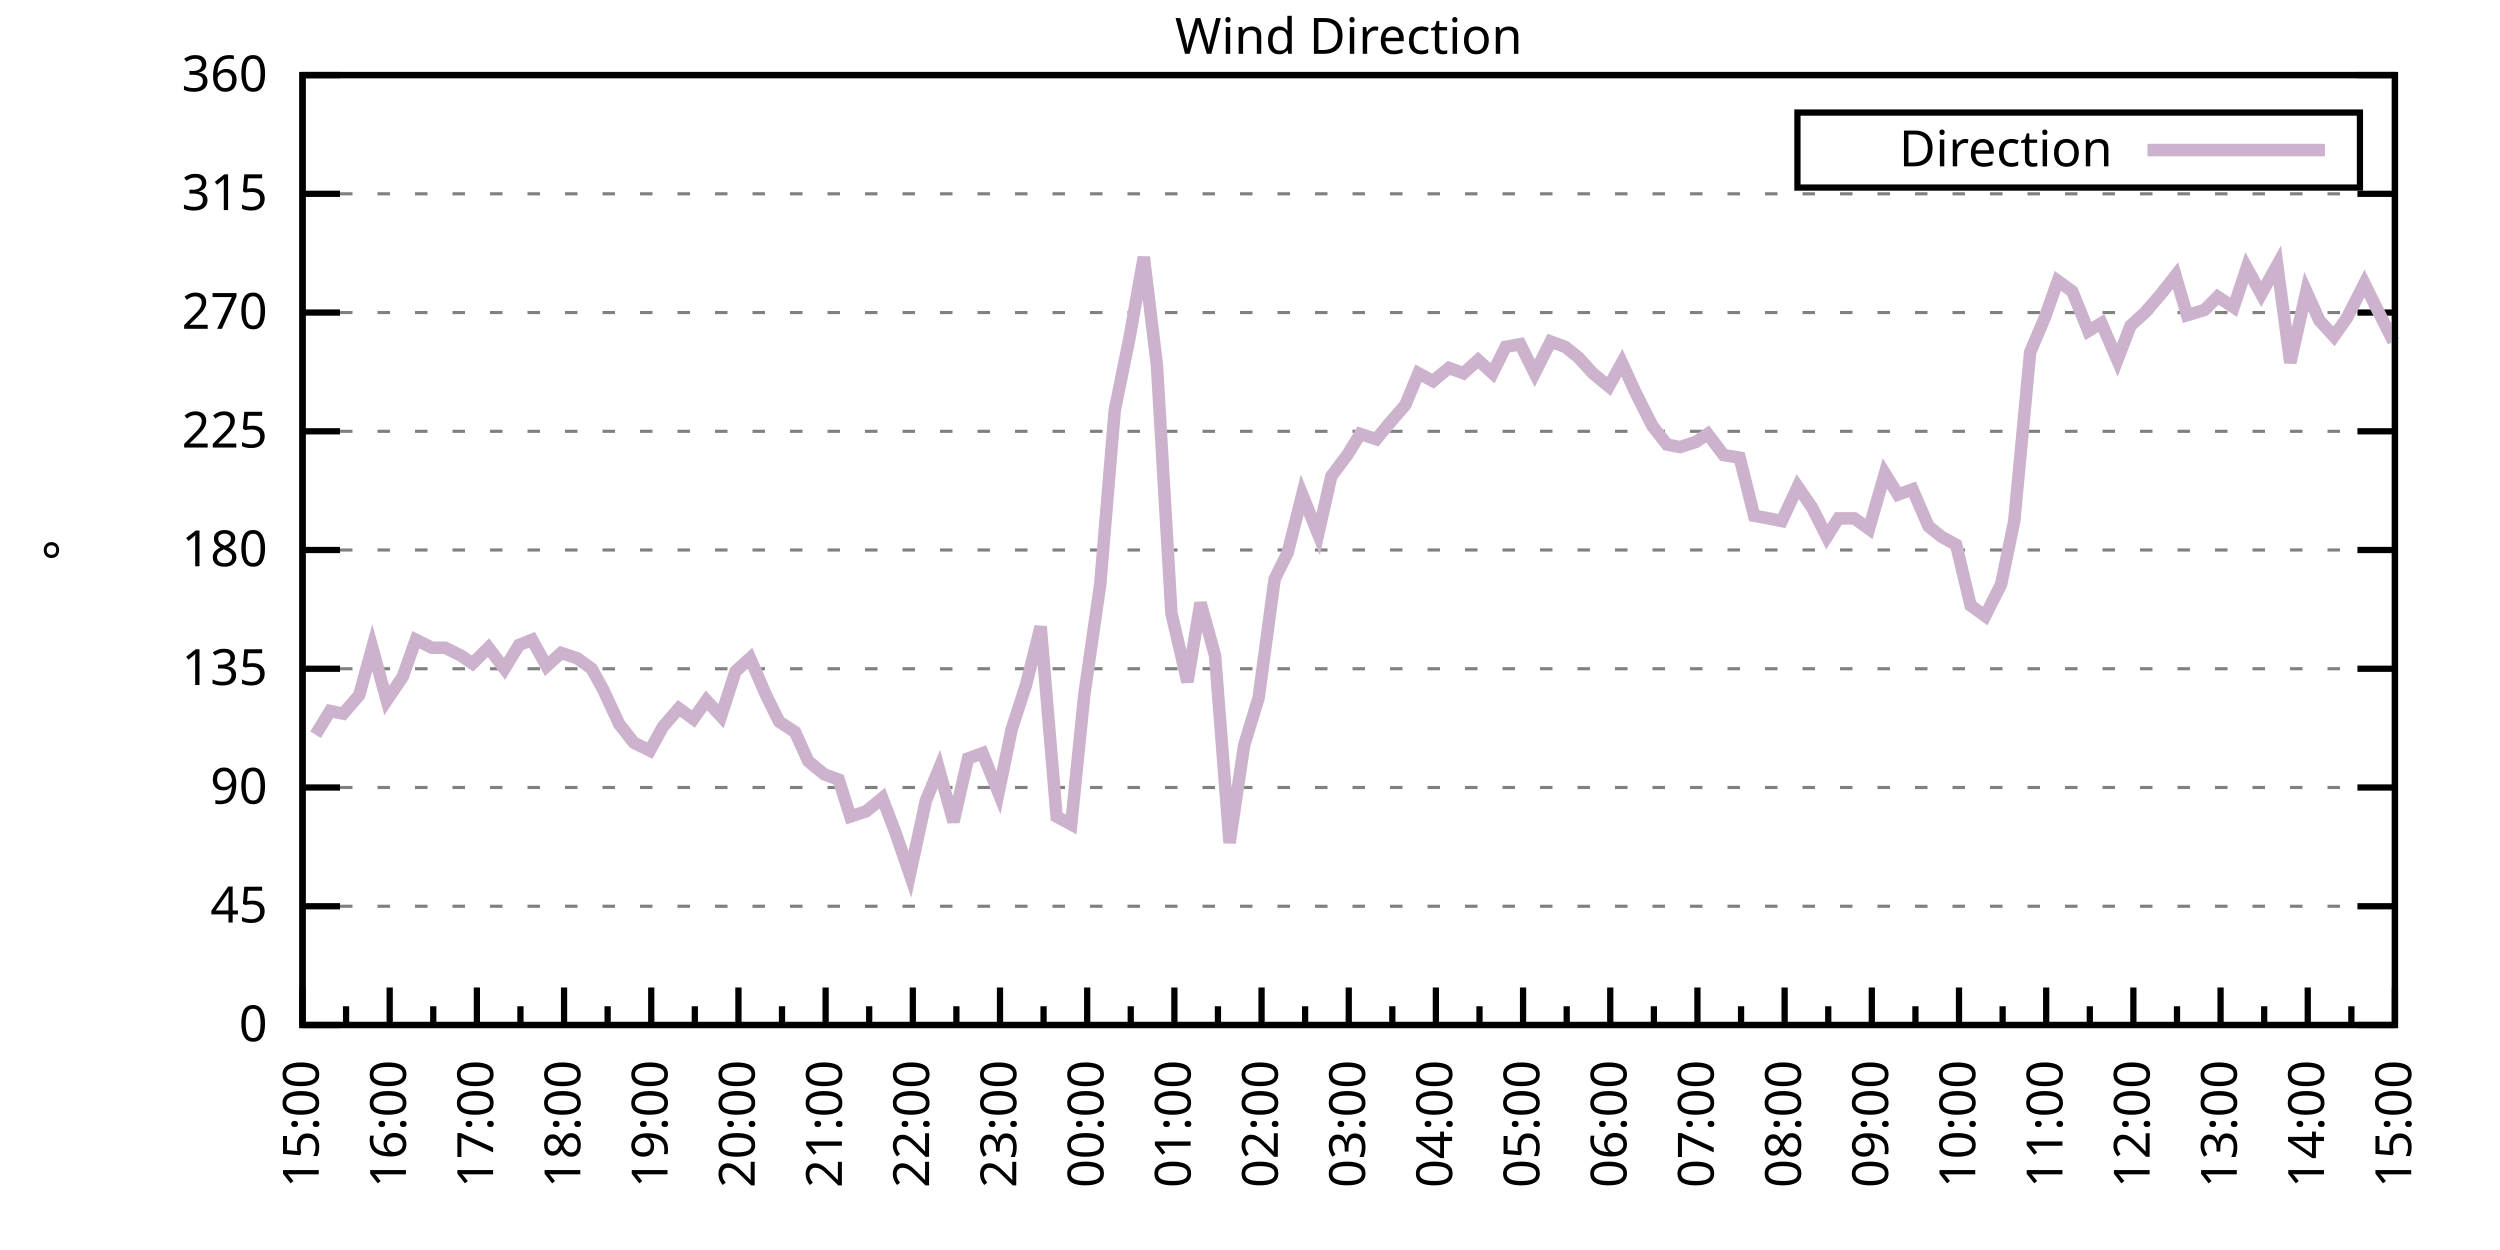
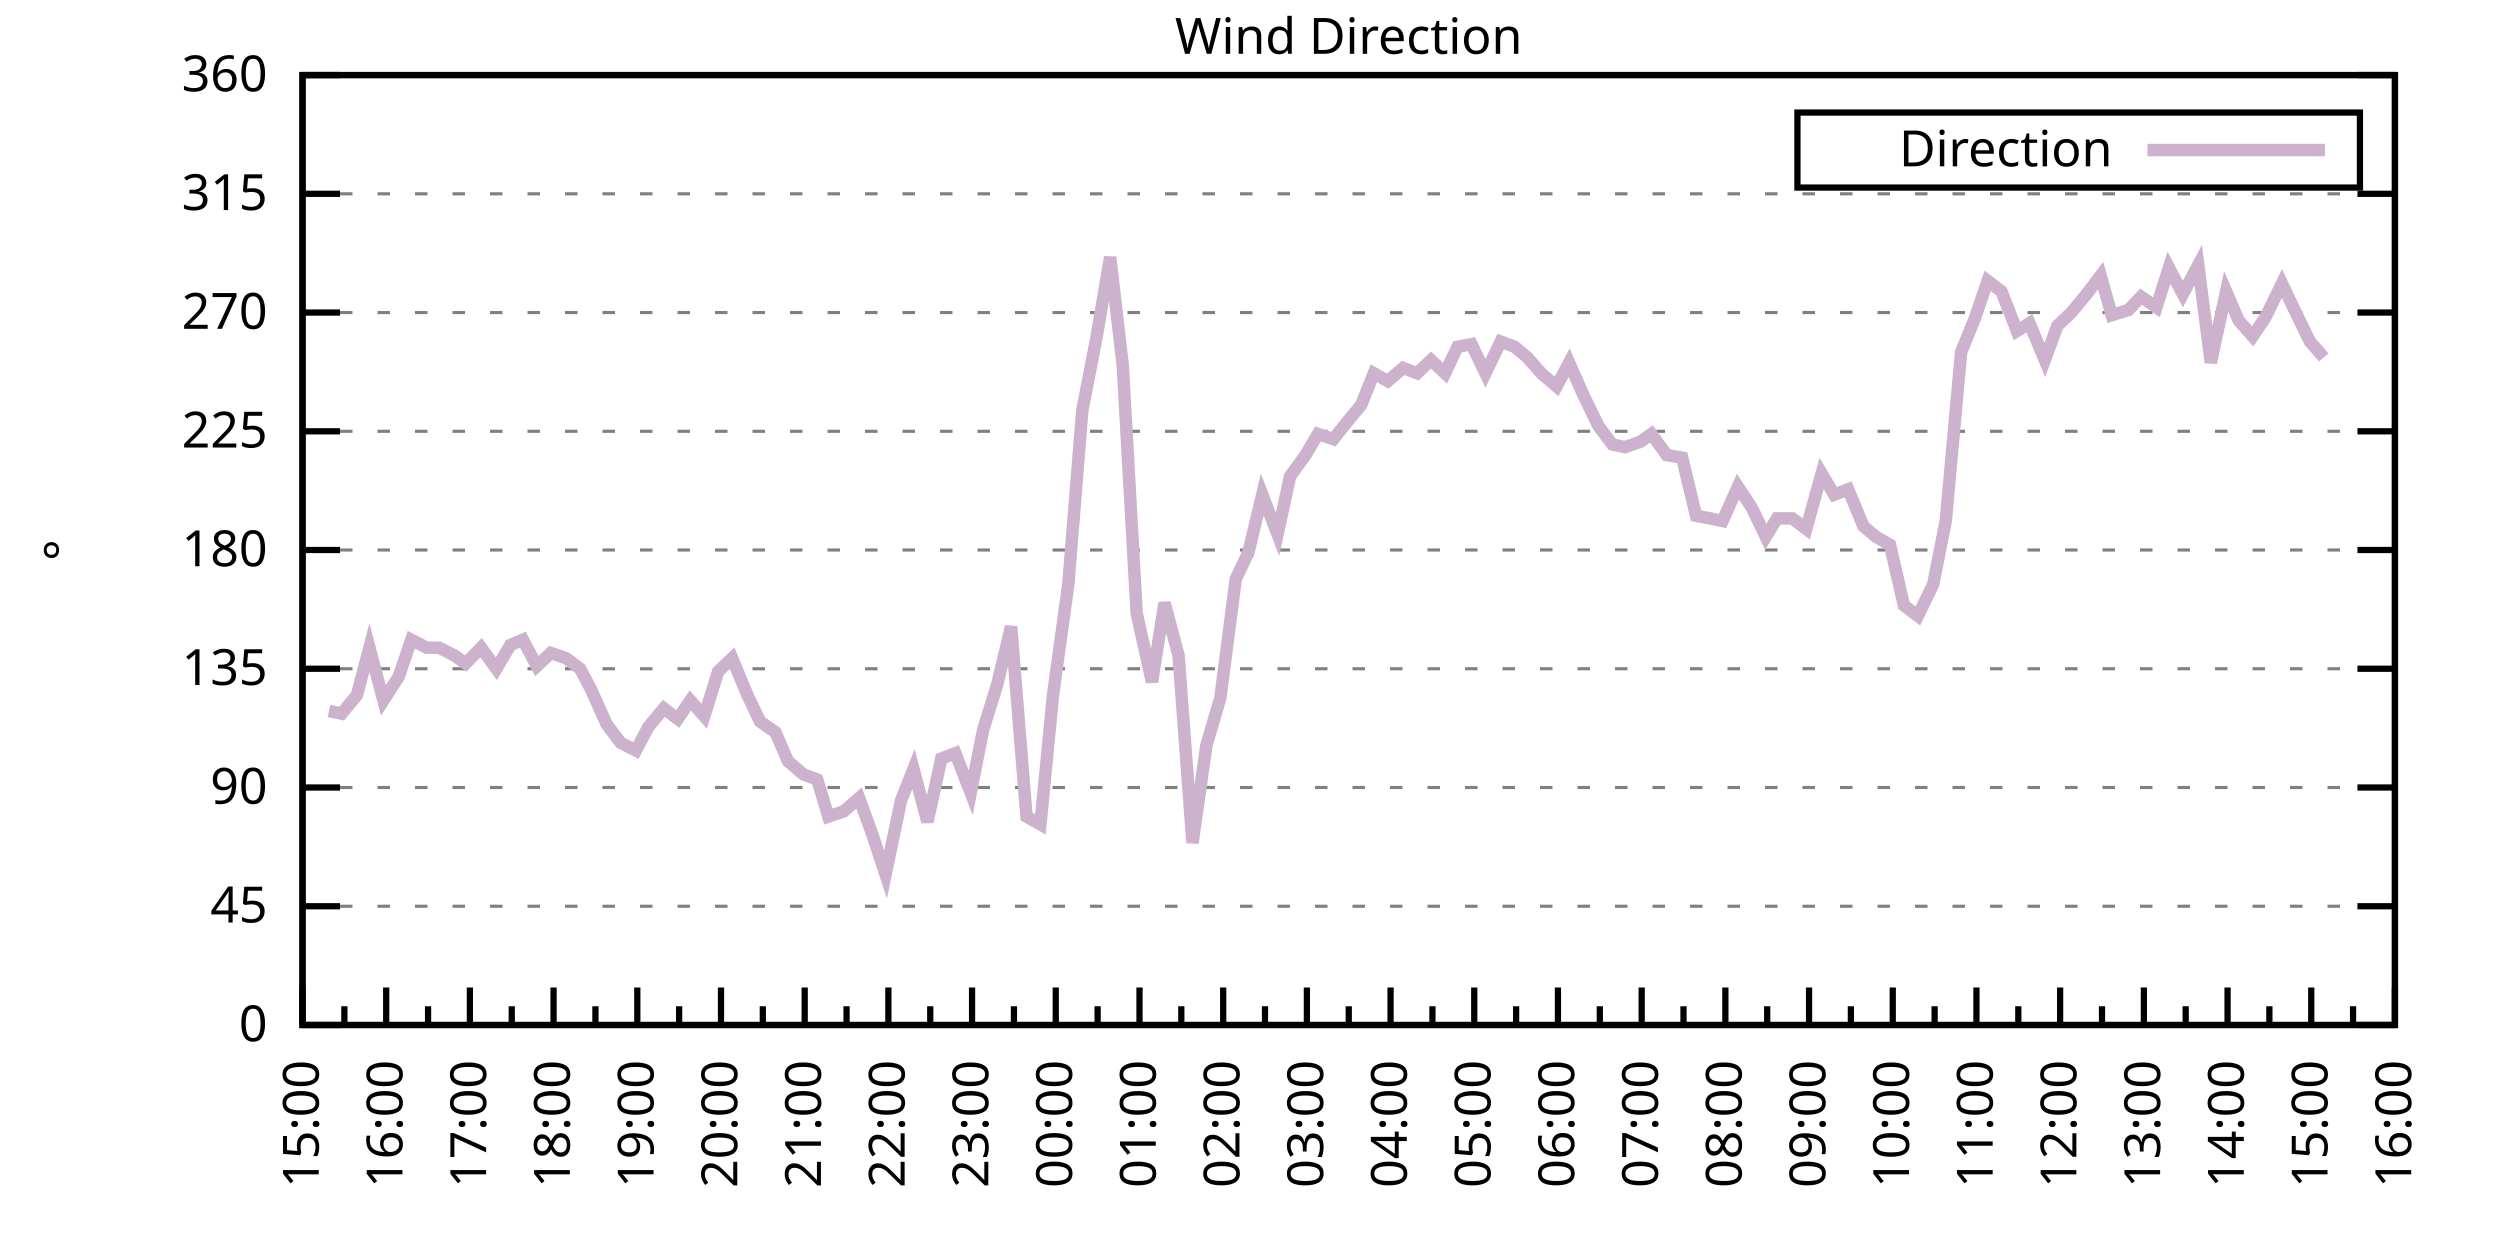
<svg xmlns="http://www.w3.org/2000/svg" xmlns:xlink="http://www.w3.org/1999/xlink" width="400" height="200" viewBox="0 0 400 200">
  <g id="gnuplot_canvas">
    <rect x="0" y="0" width="400" height="200" fill="none" />
    <defs>
      <circle id="gpDot" r="0.5" stroke-width="0.5" stroke="currentColor" />
      <path id="gpPt0" stroke-width="0.333" stroke="currentColor" d="M-1,0 h2 M0,-1 v2" />
      <path id="gpPt1" stroke-width="0.333" stroke="currentColor" d="M-1,-1 L1,1 M1,-1 L-1,1" />
      <path id="gpPt2" stroke-width="0.333" stroke="currentColor" d="M-1,0 L1,0 M0,-1 L0,1 M-1,-1 L1,1 M-1,1 L1,-1" />
      <rect id="gpPt3" stroke-width="0.333" stroke="currentColor" x="-1" y="-1" width="2" height="2" />
      <rect id="gpPt4" stroke-width="0.333" stroke="currentColor" fill="currentColor" x="-1" y="-1" width="2" height="2" />
      <circle id="gpPt5" stroke-width="0.333" stroke="currentColor" cx="0" cy="0" r="1" />
      <use xlink:href="#gpPt5" id="gpPt6" fill="currentColor" stroke="none" />
      <path id="gpPt7" stroke-width="0.333" stroke="currentColor" d="M0,-1.33 L-1.33,0.67 L1.33,0.67 z" />
      <use xlink:href="#gpPt7" id="gpPt8" fill="currentColor" stroke="none" />
      <use xlink:href="#gpPt7" id="gpPt9" stroke="currentColor" transform="rotate(180)" />
      <use xlink:href="#gpPt9" id="gpPt10" fill="currentColor" stroke="none" />
      <use xlink:href="#gpPt3" id="gpPt11" stroke="currentColor" transform="rotate(45)" />
      <use xlink:href="#gpPt11" id="gpPt12" fill="currentColor" stroke="none" />
      <path id="gpPt13" stroke-width="0.333" stroke="currentColor" d="M0,1.330 L1.265,0.411 L0.782,-1.067 L-0.782,-1.076 L-1.265,0.411 z" />
      <use xlink:href="#gpPt13" id="gpPt14" fill="currentColor" stroke="none" />
      <filter id="textbox" filterUnits="objectBoundingBox" x="0" y="0" height="1" width="1">
        <feFlood flood-color="white" flood-opacity="1" result="bgnd" />
        <feComposite in="SourceGraphic" in2="bgnd" operator="atop" />
      </filter>
      <filter id="greybox" filterUnits="objectBoundingBox" x="0" y="0" height="1" width="1">
        <feFlood flood-color="lightgrey" flood-opacity="1" result="grey" />
        <feComposite in="SourceGraphic" in2="grey" operator="atop" />
      </filter>
    </defs>
    <g fill="none" color="white" stroke="currentColor" stroke-width="1.00" stroke-linecap="butt" stroke-linejoin="miter">
</g>
    <g fill="none" color="black" stroke="currentColor" stroke-width="1.00" stroke-linecap="butt" stroke-linejoin="miter">
      <g stroke="none" shape-rendering="crispEdges">
        <polygon fill="rgb(255, 255, 255)" points="48.40,164.00 383.18,164.00 383.18,12.02 48.40,12.02 " />
      </g>
    </g>
    <g fill="none" color="black" stroke="currentColor" stroke-width="1.00" stroke-linecap="butt" stroke-linejoin="miter">
</g>
    <g fill="none" color="black" stroke="black" stroke-width="0.50" stroke-linecap="butt" stroke-linejoin="miter">
</g>
    <g fill="none" color="gray" stroke="currentColor" stroke-width="0.50" stroke-linecap="butt" stroke-linejoin="miter">
      <path stroke="gray" stroke-dasharray="2,4" class="gridline" d="M48.40,164.00 L383.19,164.00  " />
    </g>
    <g fill="none" color="gray" stroke="gray" stroke-width="1.00" stroke-linecap="butt" stroke-linejoin="miter">
</g>
    <g fill="none" color="black" stroke="currentColor" stroke-width="1.00" stroke-linecap="butt" stroke-linejoin="miter">
      <path stroke="black" d="M48.40,164.00 L54.40,164.00 M383.19,164.00 L377.19,164.00  " />
      <g transform="translate(42.80,166.60)" stroke="none" fill="black" font-family="Sans" font-size="8.00" text-anchor="end">
        <text>
          <tspan font-family="Sans"> 0</tspan>
        </text>
      </g>
    </g>
    <g fill="none" color="black" stroke="currentColor" stroke-width="1.00" stroke-linecap="butt" stroke-linejoin="miter">
</g>
    <g fill="none" color="black" stroke="black" stroke-width="0.50" stroke-linecap="butt" stroke-linejoin="miter">
</g>
    <g fill="none" color="gray" stroke="currentColor" stroke-width="0.50" stroke-linecap="butt" stroke-linejoin="miter">
      <path stroke="gray" stroke-dasharray="2,4" class="gridline" d="M48.40,145.00 L383.19,145.00  " />
    </g>
    <g fill="none" color="gray" stroke="gray" stroke-width="1.00" stroke-linecap="butt" stroke-linejoin="miter">
</g>
    <g fill="none" color="black" stroke="currentColor" stroke-width="1.00" stroke-linecap="butt" stroke-linejoin="miter">
      <path stroke="black" d="M48.40,145.00 L54.40,145.00 M383.19,145.00 L377.19,145.00  " />
      <g transform="translate(42.80,147.60)" stroke="none" fill="black" font-family="Sans" font-size="8.00" text-anchor="end">
        <text>
          <tspan font-family="Sans"> 45</tspan>
        </text>
      </g>
    </g>
    <g fill="none" color="black" stroke="currentColor" stroke-width="1.00" stroke-linecap="butt" stroke-linejoin="miter">
</g>
    <g fill="none" color="black" stroke="black" stroke-width="0.50" stroke-linecap="butt" stroke-linejoin="miter">
</g>
    <g fill="none" color="gray" stroke="currentColor" stroke-width="0.50" stroke-linecap="butt" stroke-linejoin="miter">
      <path stroke="gray" stroke-dasharray="2,4" class="gridline" d="M48.40,126.00 L383.19,126.00  " />
    </g>
    <g fill="none" color="gray" stroke="gray" stroke-width="1.00" stroke-linecap="butt" stroke-linejoin="miter">
</g>
    <g fill="none" color="black" stroke="currentColor" stroke-width="1.00" stroke-linecap="butt" stroke-linejoin="miter">
      <path stroke="black" d="M48.40,126.00 L54.40,126.00 M383.19,126.00 L377.19,126.00  " />
      <g transform="translate(42.80,128.60)" stroke="none" fill="black" font-family="Sans" font-size="8.00" text-anchor="end">
        <text>
          <tspan font-family="Sans"> 90</tspan>
        </text>
      </g>
    </g>
    <g fill="none" color="black" stroke="currentColor" stroke-width="1.00" stroke-linecap="butt" stroke-linejoin="miter">
</g>
    <g fill="none" color="black" stroke="black" stroke-width="0.50" stroke-linecap="butt" stroke-linejoin="miter">
</g>
    <g fill="none" color="gray" stroke="currentColor" stroke-width="0.50" stroke-linecap="butt" stroke-linejoin="miter">
      <path stroke="gray" stroke-dasharray="2,4" class="gridline" d="M48.40,107.00 L383.19,107.00  " />
    </g>
    <g fill="none" color="gray" stroke="gray" stroke-width="1.00" stroke-linecap="butt" stroke-linejoin="miter">
</g>
    <g fill="none" color="black" stroke="currentColor" stroke-width="1.00" stroke-linecap="butt" stroke-linejoin="miter">
      <path stroke="black" d="M48.40,107.00 L54.40,107.00 M383.19,107.00 L377.19,107.00  " />
      <g transform="translate(42.80,109.60)" stroke="none" fill="black" font-family="Sans" font-size="8.00" text-anchor="end">
        <text>
          <tspan font-family="Sans"> 135</tspan>
        </text>
      </g>
    </g>
    <g fill="none" color="black" stroke="currentColor" stroke-width="1.00" stroke-linecap="butt" stroke-linejoin="miter">
</g>
    <g fill="none" color="black" stroke="black" stroke-width="0.50" stroke-linecap="butt" stroke-linejoin="miter">
</g>
    <g fill="none" color="gray" stroke="currentColor" stroke-width="0.50" stroke-linecap="butt" stroke-linejoin="miter">
      <path stroke="gray" stroke-dasharray="2,4" class="gridline" d="M48.40,88.00 L383.19,88.00  " />
    </g>
    <g fill="none" color="gray" stroke="gray" stroke-width="1.00" stroke-linecap="butt" stroke-linejoin="miter">
</g>
    <g fill="none" color="black" stroke="currentColor" stroke-width="1.00" stroke-linecap="butt" stroke-linejoin="miter">
      <path stroke="black" d="M48.40,88.00 L54.40,88.00 M383.19,88.00 L377.19,88.00  " />
      <g transform="translate(42.80,90.60)" stroke="none" fill="black" font-family="Sans" font-size="8.00" text-anchor="end">
        <text>
          <tspan font-family="Sans"> 180</tspan>
        </text>
      </g>
    </g>
    <g fill="none" color="black" stroke="currentColor" stroke-width="1.00" stroke-linecap="butt" stroke-linejoin="miter">
</g>
    <g fill="none" color="black" stroke="black" stroke-width="0.50" stroke-linecap="butt" stroke-linejoin="miter">
</g>
    <g fill="none" color="gray" stroke="currentColor" stroke-width="0.50" stroke-linecap="butt" stroke-linejoin="miter">
      <path stroke="gray" stroke-dasharray="2,4" class="gridline" d="M48.40,69.01 L383.19,69.01  " />
    </g>
    <g fill="none" color="gray" stroke="gray" stroke-width="1.00" stroke-linecap="butt" stroke-linejoin="miter">
</g>
    <g fill="none" color="black" stroke="currentColor" stroke-width="1.00" stroke-linecap="butt" stroke-linejoin="miter">
      <path stroke="black" d="M48.40,69.01 L54.40,69.01 M383.19,69.01 L377.19,69.01  " />
      <g transform="translate(42.80,71.61)" stroke="none" fill="black" font-family="Sans" font-size="8.00" text-anchor="end">
        <text>
          <tspan font-family="Sans"> 225</tspan>
        </text>
      </g>
    </g>
    <g fill="none" color="black" stroke="currentColor" stroke-width="1.00" stroke-linecap="butt" stroke-linejoin="miter">
</g>
    <g fill="none" color="black" stroke="black" stroke-width="0.50" stroke-linecap="butt" stroke-linejoin="miter">
</g>
    <g fill="none" color="gray" stroke="currentColor" stroke-width="0.50" stroke-linecap="butt" stroke-linejoin="miter">
      <path stroke="gray" stroke-dasharray="2,4" class="gridline" d="M48.40,50.01 L383.19,50.01  " />
    </g>
    <g fill="none" color="gray" stroke="gray" stroke-width="1.00" stroke-linecap="butt" stroke-linejoin="miter">
</g>
    <g fill="none" color="black" stroke="currentColor" stroke-width="1.00" stroke-linecap="butt" stroke-linejoin="miter">
      <path stroke="black" d="M48.40,50.01 L54.40,50.01 M383.19,50.01 L377.19,50.01  " />
      <g transform="translate(42.80,52.61)" stroke="none" fill="black" font-family="Sans" font-size="8.00" text-anchor="end">
        <text>
          <tspan font-family="Sans"> 270</tspan>
        </text>
      </g>
    </g>
    <g fill="none" color="black" stroke="currentColor" stroke-width="1.00" stroke-linecap="butt" stroke-linejoin="miter">
</g>
    <g fill="none" color="black" stroke="black" stroke-width="0.50" stroke-linecap="butt" stroke-linejoin="miter">
</g>
    <g fill="none" color="gray" stroke="currentColor" stroke-width="0.50" stroke-linecap="butt" stroke-linejoin="miter">
      <path stroke="gray" stroke-dasharray="2,4" class="gridline" d="M48.40,31.01 L383.19,31.01  " />
    </g>
    <g fill="none" color="gray" stroke="gray" stroke-width="1.00" stroke-linecap="butt" stroke-linejoin="miter">
</g>
    <g fill="none" color="black" stroke="currentColor" stroke-width="1.00" stroke-linecap="butt" stroke-linejoin="miter">
      <path stroke="black" d="M48.40,31.01 L54.40,31.01 M383.19,31.01 L377.19,31.01  " />
      <g transform="translate(42.80,33.61)" stroke="none" fill="black" font-family="Sans" font-size="8.00" text-anchor="end">
        <text>
          <tspan font-family="Sans"> 315</tspan>
        </text>
      </g>
    </g>
    <g fill="none" color="black" stroke="currentColor" stroke-width="1.00" stroke-linecap="butt" stroke-linejoin="miter">
</g>
    <g fill="none" color="black" stroke="black" stroke-width="0.50" stroke-linecap="butt" stroke-linejoin="miter">
</g>
    <g fill="none" color="gray" stroke="currentColor" stroke-width="0.50" stroke-linecap="butt" stroke-linejoin="miter">
      <path stroke="gray" stroke-dasharray="2,4" class="gridline" d="M48.40,12.01 L383.19,12.01  " />
    </g>
    <g fill="none" color="gray" stroke="gray" stroke-width="1.00" stroke-linecap="butt" stroke-linejoin="miter">
</g>
    <g fill="none" color="black" stroke="currentColor" stroke-width="1.00" stroke-linecap="butt" stroke-linejoin="miter">
      <path stroke="black" d="M48.40,12.01 L54.40,12.01 M383.19,12.01 L377.19,12.01  " />
      <g transform="translate(42.80,14.61)" stroke="none" fill="black" font-family="Sans" font-size="8.00" text-anchor="end">
        <text>
          <tspan font-family="Sans"> 360</tspan>
        </text>
      </g>
    </g>
    <g fill="none" color="black" stroke="currentColor" stroke-width="1.00" stroke-linecap="butt" stroke-linejoin="miter">
      <path stroke="black" d="M48.40,164.00 L48.40,158.00  " />
      <g transform="translate(51.00,169.60) rotate(270)" stroke="none" fill="black" font-family="Sans" font-size="8.00" text-anchor="end">
        <text>
          <tspan font-family="Sans">15:00</tspan>
        </text>
      </g>
    </g>
    <g fill="none" color="black" stroke="currentColor" stroke-width="1.00" stroke-linecap="butt" stroke-linejoin="miter">
-       <path stroke="black" d="M55.37,164.00 L55.37,161.00 M62.35,164.00 L62.35,158.00  " />
-       <g transform="translate(64.95,169.60) rotate(270)" stroke="none" fill="black" font-family="Sans" font-size="8.00" text-anchor="end">
+       <path stroke="black" d="M55.10,164.00 L55.10,161.00 M61.79,164.00 L61.79,158.00  " />
+       <g transform="translate(64.39,169.60) rotate(270)" stroke="none" fill="black" font-family="Sans" font-size="8.00" text-anchor="end">
        <text>
          <tspan font-family="Sans">16:00</tspan>
        </text>
      </g>
    </g>
    <g fill="none" color="black" stroke="currentColor" stroke-width="1.00" stroke-linecap="butt" stroke-linejoin="miter">
-       <path stroke="black" d="M69.32,164.00 L69.32,161.00 M76.30,164.00 L76.30,158.00  " />
-       <g transform="translate(78.90,169.60) rotate(270)" stroke="none" fill="black" font-family="Sans" font-size="8.00" text-anchor="end">
+       <path stroke="black" d="M68.49,164.00 L68.49,161.00 M75.18,164.00 L75.18,158.00  " />
+       <g transform="translate(77.78,169.60) rotate(270)" stroke="none" fill="black" font-family="Sans" font-size="8.00" text-anchor="end">
        <text>
          <tspan font-family="Sans">17:00</tspan>
        </text>
      </g>
    </g>
    <g fill="none" color="black" stroke="currentColor" stroke-width="1.00" stroke-linecap="butt" stroke-linejoin="miter">
-       <path stroke="black" d="M83.27,164.00 L83.27,161.00 M90.25,164.00 L90.25,158.00  " />
-       <g transform="translate(92.85,169.60) rotate(270)" stroke="none" fill="black" font-family="Sans" font-size="8.00" text-anchor="end">
+       <path stroke="black" d="M81.88,164.00 L81.88,161.00 M88.57,164.00 L88.57,158.00  " />
+       <g transform="translate(91.17,169.60) rotate(270)" stroke="none" fill="black" font-family="Sans" font-size="8.00" text-anchor="end">
        <text>
          <tspan font-family="Sans">18:00</tspan>
        </text>
      </g>
    </g>
    <g fill="none" color="black" stroke="currentColor" stroke-width="1.00" stroke-linecap="butt" stroke-linejoin="miter">
-       <path stroke="black" d="M97.22,164.00 L97.22,161.00 M104.20,164.00 L104.20,158.00  " />
-       <g transform="translate(106.80,169.60) rotate(270)" stroke="none" fill="black" font-family="Sans" font-size="8.00" text-anchor="end">
+       <path stroke="black" d="M95.27,164.00 L95.27,161.00 M101.97,164.00 L101.97,158.00  " />
+       <g transform="translate(104.57,169.60) rotate(270)" stroke="none" fill="black" font-family="Sans" font-size="8.00" text-anchor="end">
        <text>
          <tspan font-family="Sans">19:00</tspan>
        </text>
      </g>
    </g>
    <g fill="none" color="black" stroke="currentColor" stroke-width="1.00" stroke-linecap="butt" stroke-linejoin="miter">
-       <path stroke="black" d="M111.17,164.00 L111.17,161.00 M118.15,164.00 L118.15,158.00  " />
-       <g transform="translate(120.75,169.60) rotate(270)" stroke="none" fill="black" font-family="Sans" font-size="8.00" text-anchor="end">
+       <path stroke="black" d="M108.66,164.00 L108.66,161.00 M115.36,164.00 L115.36,158.00  " />
+       <g transform="translate(117.96,169.60) rotate(270)" stroke="none" fill="black" font-family="Sans" font-size="8.00" text-anchor="end">
        <text>
          <tspan font-family="Sans">20:00</tspan>
        </text>
      </g>
    </g>
    <g fill="none" color="black" stroke="currentColor" stroke-width="1.00" stroke-linecap="butt" stroke-linejoin="miter">
-       <path stroke="black" d="M125.12,164.00 L125.12,161.00 M132.10,164.00 L132.10,158.00  " />
-       <g transform="translate(134.70,169.60) rotate(270)" stroke="none" fill="black" font-family="Sans" font-size="8.00" text-anchor="end">
+       <path stroke="black" d="M122.05,164.00 L122.05,161.00 M128.75,164.00 L128.75,158.00  " />
+       <g transform="translate(131.35,169.60) rotate(270)" stroke="none" fill="black" font-family="Sans" font-size="8.00" text-anchor="end">
        <text>
          <tspan font-family="Sans">21:00</tspan>
        </text>
      </g>
    </g>
    <g fill="none" color="black" stroke="currentColor" stroke-width="1.00" stroke-linecap="butt" stroke-linejoin="miter">
-       <path stroke="black" d="M139.07,164.00 L139.07,161.00 M146.05,164.00 L146.05,158.00  " />
-       <g transform="translate(148.65,169.60) rotate(270)" stroke="none" fill="black" font-family="Sans" font-size="8.00" text-anchor="end">
+       <path stroke="black" d="M135.45,164.00 L135.45,161.00 M142.14,164.00 L142.14,158.00  " />
+       <g transform="translate(144.74,169.60) rotate(270)" stroke="none" fill="black" font-family="Sans" font-size="8.00" text-anchor="end">
        <text>
          <tspan font-family="Sans">22:00</tspan>
        </text>
      </g>
    </g>
    <g fill="none" color="black" stroke="currentColor" stroke-width="1.00" stroke-linecap="butt" stroke-linejoin="miter">
-       <path stroke="black" d="M153.02,164.00 L153.02,161.00 M160.00,164.00 L160.00,158.00  " />
-       <g transform="translate(162.60,169.60) rotate(270)" stroke="none" fill="black" font-family="Sans" font-size="8.00" text-anchor="end">
+       <path stroke="black" d="M148.84,164.00 L148.84,161.00 M155.53,164.00 L155.53,158.00  " />
+       <g transform="translate(158.13,169.60) rotate(270)" stroke="none" fill="black" font-family="Sans" font-size="8.00" text-anchor="end">
        <text>
          <tspan font-family="Sans">23:00</tspan>
        </text>
      </g>
    </g>
    <g fill="none" color="black" stroke="currentColor" stroke-width="1.00" stroke-linecap="butt" stroke-linejoin="miter">
-       <path stroke="black" d="M166.97,164.00 L166.97,161.00 M173.95,164.00 L173.95,158.00  " />
-       <g transform="translate(176.55,169.60) rotate(270)" stroke="none" fill="black" font-family="Sans" font-size="8.00" text-anchor="end">
+       <path stroke="black" d="M162.23,164.00 L162.23,161.00 M168.92,164.00 L168.92,158.00  " />
+       <g transform="translate(171.52,169.60) rotate(270)" stroke="none" fill="black" font-family="Sans" font-size="8.00" text-anchor="end">
        <text>
          <tspan font-family="Sans">00:00</tspan>
        </text>
      </g>
    </g>
    <g fill="none" color="black" stroke="currentColor" stroke-width="1.00" stroke-linecap="butt" stroke-linejoin="miter">
-       <path stroke="black" d="M180.92,164.00 L180.92,161.00 M187.90,164.00 L187.90,158.00  " />
-       <g transform="translate(190.50,169.60) rotate(270)" stroke="none" fill="black" font-family="Sans" font-size="8.00" text-anchor="end">
+       <path stroke="black" d="M175.62,164.00 L175.62,161.00 M182.32,164.00 L182.32,158.00  " />
+       <g transform="translate(184.92,169.60) rotate(270)" stroke="none" fill="black" font-family="Sans" font-size="8.00" text-anchor="end">
        <text>
          <tspan font-family="Sans">01:00</tspan>
        </text>
      </g>
    </g>
    <g fill="none" color="black" stroke="currentColor" stroke-width="1.00" stroke-linecap="butt" stroke-linejoin="miter">
-       <path stroke="black" d="M194.87,164.00 L194.87,161.00 M201.85,164.00 L201.85,158.00  " />
-       <g transform="translate(204.45,169.60) rotate(270)" stroke="none" fill="black" font-family="Sans" font-size="8.00" text-anchor="end">
+       <path stroke="black" d="M189.01,164.00 L189.01,161.00 M195.71,164.00 L195.71,158.00  " />
+       <g transform="translate(198.31,169.60) rotate(270)" stroke="none" fill="black" font-family="Sans" font-size="8.00" text-anchor="end">
        <text>
          <tspan font-family="Sans">02:00</tspan>
        </text>
      </g>
    </g>
    <g fill="none" color="black" stroke="currentColor" stroke-width="1.00" stroke-linecap="butt" stroke-linejoin="miter">
-       <path stroke="black" d="M208.82,164.00 L208.82,161.00 M215.80,164.00 L215.80,158.00  " />
-       <g transform="translate(218.40,169.60) rotate(270)" stroke="none" fill="black" font-family="Sans" font-size="8.00" text-anchor="end">
+       <path stroke="black" d="M202.40,164.00 L202.40,161.00 M209.10,164.00 L209.10,158.00  " />
+       <g transform="translate(211.70,169.60) rotate(270)" stroke="none" fill="black" font-family="Sans" font-size="8.00" text-anchor="end">
        <text>
          <tspan font-family="Sans">03:00</tspan>
        </text>
      </g>
    </g>
    <g fill="none" color="black" stroke="currentColor" stroke-width="1.00" stroke-linecap="butt" stroke-linejoin="miter">
-       <path stroke="black" d="M222.77,164.00 L222.77,161.00 M229.74,164.00 L229.74,158.00  " />
-       <g transform="translate(232.34,169.60) rotate(270)" stroke="none" fill="black" font-family="Sans" font-size="8.00" text-anchor="end">
+       <path stroke="black" d="M215.80,164.00 L215.80,161.00 M222.49,164.00 L222.49,158.00  " />
+       <g transform="translate(225.09,169.60) rotate(270)" stroke="none" fill="black" font-family="Sans" font-size="8.00" text-anchor="end">
        <text>
          <tspan font-family="Sans">04:00</tspan>
        </text>
      </g>
    </g>
    <g fill="none" color="black" stroke="currentColor" stroke-width="1.00" stroke-linecap="butt" stroke-linejoin="miter">
-       <path stroke="black" d="M236.72,164.00 L236.72,161.00 M243.69,164.00 L243.69,158.00  " />
-       <g transform="translate(246.29,169.60) rotate(270)" stroke="none" fill="black" font-family="Sans" font-size="8.00" text-anchor="end">
+       <path stroke="black" d="M229.19,164.00 L229.19,161.00 M235.88,164.00 L235.88,158.00  " />
+       <g transform="translate(238.48,169.60) rotate(270)" stroke="none" fill="black" font-family="Sans" font-size="8.00" text-anchor="end">
        <text>
          <tspan font-family="Sans">05:00</tspan>
        </text>
      </g>
    </g>
    <g fill="none" color="black" stroke="currentColor" stroke-width="1.00" stroke-linecap="butt" stroke-linejoin="miter">
-       <path stroke="black" d="M250.67,164.00 L250.67,161.00 M257.64,164.00 L257.64,158.00  " />
-       <g transform="translate(260.24,169.60) rotate(270)" stroke="none" fill="black" font-family="Sans" font-size="8.00" text-anchor="end">
+       <path stroke="black" d="M242.58,164.00 L242.58,161.00 M249.27,164.00 L249.27,158.00  " />
+       <g transform="translate(251.87,169.60) rotate(270)" stroke="none" fill="black" font-family="Sans" font-size="8.00" text-anchor="end">
        <text>
          <tspan font-family="Sans">06:00</tspan>
        </text>
      </g>
    </g>
    <g fill="none" color="black" stroke="currentColor" stroke-width="1.00" stroke-linecap="butt" stroke-linejoin="miter">
-       <path stroke="black" d="M264.62,164.00 L264.62,161.00 M271.59,164.00 L271.59,158.00  " />
-       <g transform="translate(274.19,169.60) rotate(270)" stroke="none" fill="black" font-family="Sans" font-size="8.00" text-anchor="end">
+       <path stroke="black" d="M255.97,164.00 L255.97,161.00 M262.67,164.00 L262.67,158.00  " />
+       <g transform="translate(265.27,169.60) rotate(270)" stroke="none" fill="black" font-family="Sans" font-size="8.00" text-anchor="end">
        <text>
          <tspan font-family="Sans">07:00</tspan>
        </text>
      </g>
    </g>
    <g fill="none" color="black" stroke="currentColor" stroke-width="1.00" stroke-linecap="butt" stroke-linejoin="miter">
-       <path stroke="black" d="M278.57,164.00 L278.57,161.00 M285.54,164.00 L285.54,158.00  " />
-       <g transform="translate(288.14,169.60) rotate(270)" stroke="none" fill="black" font-family="Sans" font-size="8.00" text-anchor="end">
+       <path stroke="black" d="M269.36,164.00 L269.36,161.00 M276.06,164.00 L276.06,158.00  " />
+       <g transform="translate(278.66,169.60) rotate(270)" stroke="none" fill="black" font-family="Sans" font-size="8.00" text-anchor="end">
        <text>
          <tspan font-family="Sans">08:00</tspan>
        </text>
      </g>
    </g>
    <g fill="none" color="black" stroke="currentColor" stroke-width="1.00" stroke-linecap="butt" stroke-linejoin="miter">
-       <path stroke="black" d="M292.52,164.00 L292.52,161.00 M299.49,164.00 L299.49,158.00  " />
-       <g transform="translate(302.09,169.60) rotate(270)" stroke="none" fill="black" font-family="Sans" font-size="8.00" text-anchor="end">
+       <path stroke="black" d="M282.75,164.00 L282.75,161.00 M289.45,164.00 L289.45,158.00  " />
+       <g transform="translate(292.05,169.60) rotate(270)" stroke="none" fill="black" font-family="Sans" font-size="8.00" text-anchor="end">
        <text>
          <tspan font-family="Sans">09:00</tspan>
        </text>
      </g>
    </g>
    <g fill="none" color="black" stroke="currentColor" stroke-width="1.00" stroke-linecap="butt" stroke-linejoin="miter">
-       <path stroke="black" d="M306.47,164.00 L306.47,161.00 M313.44,164.00 L313.44,158.00  " />
-       <g transform="translate(316.04,169.60) rotate(270)" stroke="none" fill="black" font-family="Sans" font-size="8.00" text-anchor="end">
+       <path stroke="black" d="M296.14,164.00 L296.14,161.00 M302.84,164.00 L302.84,158.00  " />
+       <g transform="translate(305.44,169.60) rotate(270)" stroke="none" fill="black" font-family="Sans" font-size="8.00" text-anchor="end">
        <text>
          <tspan font-family="Sans">10:00</tspan>
        </text>
      </g>
    </g>
    <g fill="none" color="black" stroke="currentColor" stroke-width="1.00" stroke-linecap="butt" stroke-linejoin="miter">
-       <path stroke="black" d="M320.42,164.00 L320.42,161.00 M327.39,164.00 L327.39,158.00  " />
-       <g transform="translate(329.99,169.60) rotate(270)" stroke="none" fill="black" font-family="Sans" font-size="8.00" text-anchor="end">
+       <path stroke="black" d="M309.54,164.00 L309.54,161.00 M316.23,164.00 L316.23,158.00  " />
+       <g transform="translate(318.83,169.60) rotate(270)" stroke="none" fill="black" font-family="Sans" font-size="8.00" text-anchor="end">
        <text>
          <tspan font-family="Sans">11:00</tspan>
        </text>
      </g>
    </g>
    <g fill="none" color="black" stroke="currentColor" stroke-width="1.00" stroke-linecap="butt" stroke-linejoin="miter">
-       <path stroke="black" d="M334.37,164.00 L334.37,161.00 M341.34,164.00 L341.34,158.00  " />
-       <g transform="translate(343.94,169.60) rotate(270)" stroke="none" fill="black" font-family="Sans" font-size="8.00" text-anchor="end">
+       <path stroke="black" d="M322.93,164.00 L322.93,161.00 M329.62,164.00 L329.62,158.00  " />
+       <g transform="translate(332.22,169.60) rotate(270)" stroke="none" fill="black" font-family="Sans" font-size="8.00" text-anchor="end">
        <text>
          <tspan font-family="Sans">12:00</tspan>
        </text>
      </g>
    </g>
    <g fill="none" color="black" stroke="currentColor" stroke-width="1.00" stroke-linecap="butt" stroke-linejoin="miter">
-       <path stroke="black" d="M348.32,164.00 L348.32,161.00 M355.29,164.00 L355.29,158.00  " />
-       <g transform="translate(357.89,169.60) rotate(270)" stroke="none" fill="black" font-family="Sans" font-size="8.00" text-anchor="end">
+       <path stroke="black" d="M336.32,164.00 L336.32,161.00 M343.02,164.00 L343.02,158.00  " />
+       <g transform="translate(345.62,169.60) rotate(270)" stroke="none" fill="black" font-family="Sans" font-size="8.00" text-anchor="end">
        <text>
          <tspan font-family="Sans">13:00</tspan>
        </text>
      </g>
    </g>
    <g fill="none" color="black" stroke="currentColor" stroke-width="1.00" stroke-linecap="butt" stroke-linejoin="miter">
-       <path stroke="black" d="M362.27,164.00 L362.27,161.00 M369.24,164.00 L369.24,158.00  " />
-       <g transform="translate(371.84,169.60) rotate(270)" stroke="none" fill="black" font-family="Sans" font-size="8.00" text-anchor="end">
+       <path stroke="black" d="M349.71,164.00 L349.71,161.00 M356.41,164.00 L356.41,158.00  " />
+       <g transform="translate(359.01,169.60) rotate(270)" stroke="none" fill="black" font-family="Sans" font-size="8.00" text-anchor="end">
        <text>
          <tspan font-family="Sans">14:00</tspan>
        </text>
      </g>
    </g>
    <g fill="none" color="black" stroke="currentColor" stroke-width="1.00" stroke-linecap="butt" stroke-linejoin="miter">
-       <path stroke="black" d="M376.22,164.00 L376.22,161.00 M383.19,164.00 L383.19,158.00  " />
+       <path stroke="black" d="M363.10,164.00 L363.10,161.00 M369.80,164.00 L369.80,158.00  " />
+       <g transform="translate(372.40,169.60) rotate(270)" stroke="none" fill="black" font-family="Sans" font-size="8.00" text-anchor="end">
+         <text>
+           <tspan font-family="Sans">15:00</tspan>
+         </text>
+       </g>
+     </g>
+     <g fill="none" color="black" stroke="currentColor" stroke-width="1.00" stroke-linecap="butt" stroke-linejoin="miter">
+       <path stroke="black" d="M376.49,164.00 L376.49,161.00 M383.19,164.00 L383.19,158.00  " />
      <g transform="translate(385.79,169.60) rotate(270)" stroke="none" fill="black" font-family="Sans" font-size="8.00" text-anchor="end">
        <text>
-           <tspan font-family="Sans">15:00</tspan>
+           <tspan font-family="Sans">16:00</tspan>
        </text>
      </g>
    </g>
    <g fill="none" color="black" stroke="currentColor" stroke-width="1.00" stroke-linecap="butt" stroke-linejoin="miter">
</g>
    <g fill="none" color="black" stroke="currentColor" stroke-width="1.00" stroke-linecap="butt" stroke-linejoin="miter">
      <path stroke="black" d="M48.40,12.01 L48.40,164.00 L383.19,164.00 L383.19,12.01 L48.40,12.01 Z  " />
    </g>
    <g fill="none" color="black" stroke="currentColor" stroke-width="1.00" stroke-linecap="butt" stroke-linejoin="miter">
      <g transform="translate(12.80,88.01) rotate(270)" stroke="none" fill="black" font-family="Sans" font-size="8.00" text-anchor="middle">
        <text>
          <tspan font-family="Sans">°</tspan>
        </text>
      </g>
    </g>
    <g fill="none" color="black" stroke="currentColor" stroke-width="1.00" stroke-linecap="butt" stroke-linejoin="miter">
</g>
    <g fill="none" color="black" stroke="currentColor" stroke-width="1.00" stroke-linecap="butt" stroke-linejoin="miter">
      <path stroke="black" d="M287.59,30.01 L287.59,18.01 L377.59,18.01 L377.59,30.01 L287.59,30.01 Z  " />
    </g>
    <g id="Wind_direction_plot_1">
      <g fill="none" color="white" stroke="black" stroke-width="2.00" stroke-linecap="butt" stroke-linejoin="miter">
</g>
      <g fill="none" color="black" stroke="currentColor" stroke-width="2.00" stroke-linecap="butt" stroke-linejoin="miter">
        <g transform="translate(337.99,26.61)" stroke="none" fill="black" font-family="Sans" font-size="8.00" text-anchor="end">
          <text>
            <tspan font-family="Sans">Direction</tspan>
          </text>
        </g>
      </g>
      <g fill="none" color="black" stroke="currentColor" stroke-width="2.00" stroke-linecap="butt" stroke-linejoin="miter">
-         <path stroke="rgb(204, 178, 204)" d="M343.59,24.01 L371.99,24.01 M50.49,117.56 L52.82,113.76 L54.91,114.18 L57.47,111.23 L59.56,103.63 L61.88,112.07   L64.44,108.27 L66.53,102.36 L69.09,103.63 L71.18,103.63 L73.74,104.89 L75.60,106.16 L78.16,103.63 L80.72,107.00   L83.04,103.20 L85.13,102.36 L87.46,106.58 L89.78,104.47 L92.34,105.31 L94.67,107.00 L96.53,110.38 L99.08,115.87   L101.41,118.83 L103.97,120.09 L106.06,116.29 L108.62,113.34 L110.94,115.03 L113.03,112.07 L115.36,114.60 L117.68,107.43   L120.01,105.31 L122.57,111.23 L124.66,115.45 L127.22,117.14 L129.31,121.78 L131.87,123.89 L134.19,124.74 L136.05,130.65   L138.61,129.80 L141.16,127.69 L143.26,133.18 L145.58,139.93 L148.14,128.11 L150.23,123.05 L152.56,131.49 L154.88,121.36   L157.21,120.51 L159.76,126.85 L161.86,116.71 L164.18,109.54 L166.51,100.25 L169.06,130.65 L171.39,131.91 L173.48,111.23   L176.04,93.49 L178.36,65.63 L180.69,54.23 L183.01,41.14 L185.11,58.45 L187.43,98.14 L189.99,109.11 L192.08,96.45   L194.41,104.89 L196.73,134.87 L199.06,119.25 L201.38,111.65 L203.94,92.65 L206.03,88.43 L208.36,79.14 L210.91,85.47   L213.01,76.18 L215.56,72.81 L217.65,69.43 L220.21,70.27 L222.30,67.74 L224.86,64.78 L226.95,59.72 L229.28,60.98   L231.84,58.87 L234.16,59.72 L236.49,57.61 L238.81,59.72 L240.90,55.50 L243.23,55.07 L245.55,59.72 L248.11,54.65   L250.44,55.50 L252.53,57.18 L254.85,59.72 L257.41,61.83 L259.50,58.03 L261.83,63.10 L264.39,68.16 L266.71,71.12   L268.80,71.54 L271.36,70.70 L273.22,69.43 L275.78,72.81 L278.34,73.23 L280.66,82.52 L282.99,82.94 L285.08,83.36   L287.64,77.87 L289.96,81.25 L292.29,85.89 L294.15,82.94 L296.70,82.94 L299.03,84.63 L301.58,75.76 L303.68,79.14   L306.00,78.29 L308.56,84.21 L310.65,85.89 L312.98,87.16 L315.30,96.87 L317.63,98.56 L320.18,93.49 L322.28,83.36   L324.83,56.34 L327.16,50.85 L329.25,44.94 L331.58,46.63 L334.13,52.96 L336.23,51.70 L338.78,57.61 L340.88,52.12   L343.20,50.01 L345.76,47.05 L348.08,44.10 L349.94,50.43 L352.73,49.59 L354.83,47.47 L357.38,49.16 L359.48,42.83   L361.80,47.05 L364.36,42.41 L366.45,58.03 L369.01,46.63 L371.10,51.27 L373.43,53.81 L375.52,50.85 L378.31,45.36   L380.40,49.59 L382.96,54.65  " />
+         <path stroke="rgb(204, 178, 204)" d="M343.59,24.01 L371.99,24.01 M52.64,113.76 L54.65,114.18 L57.10,111.23 L59.11,103.63 L61.35,112.07 L63.80,108.27   L65.81,102.36 L68.26,103.63 L70.27,103.63 L72.73,104.89 L74.51,106.16 L76.97,103.63 L79.42,107.00 L81.66,103.20   L83.66,102.36 L85.90,106.58 L88.13,104.47 L90.58,105.31 L92.82,107.00 L94.60,110.38 L97.06,115.87 L99.29,118.83   L101.74,120.09 L103.75,116.29 L106.21,113.34 L108.44,115.03 L110.45,112.07 L112.68,114.60 L114.91,107.43 L117.14,105.31   L119.60,111.23 L121.61,115.45 L124.06,117.14 L126.07,121.78 L128.53,123.89 L130.76,124.74 L132.54,130.65 L135.00,129.80   L137.45,127.69 L139.46,133.18 L141.69,139.93 L144.15,128.11 L146.16,123.05 L148.39,131.49 L150.62,121.36 L152.85,120.51   L155.31,126.85 L157.32,116.71 L159.55,109.54 L161.78,100.25 L164.24,130.65 L166.47,131.91 L168.48,111.23 L170.93,93.49   L173.17,65.63 L175.40,54.23 L177.63,41.14 L179.64,58.45 L181.87,98.14 L184.32,109.11 L186.33,96.45 L188.57,104.89   L190.80,134.87 L193.03,119.25 L195.26,111.65 L197.72,92.65 L199.73,88.43 L201.96,79.14 L204.41,85.47 L206.42,76.18   L208.88,72.81 L210.88,69.43 L213.34,70.27 L215.35,67.74 L217.80,64.78 L219.81,59.72 L222.04,60.98 L224.50,58.87   L226.73,59.72 L228.96,57.61 L231.20,59.72 L233.20,55.50 L235.44,55.07 L237.67,59.72 L240.12,54.65 L242.36,55.50   L244.36,57.18 L246.60,59.72 L249.05,61.83 L251.06,58.03 L253.29,63.10 L255.75,68.16 L257.98,71.12 L259.99,71.54   L262.44,70.70 L264.23,69.43 L266.68,72.81 L269.14,73.23 L271.37,82.52 L273.60,82.94 L275.61,83.36 L278.07,77.87   L280.30,81.25 L282.53,85.89 L284.32,82.94 L286.77,82.94 L289.00,84.63 L291.46,75.76 L293.47,79.14 L295.70,78.29   L298.15,84.21 L300.16,85.89 L302.39,87.16 L304.63,96.87 L306.86,98.56 L309.31,93.49 L311.32,83.36 L313.78,56.34   L316.01,50.85 L318.02,44.94 L320.25,46.63 L322.70,52.96 L324.71,51.70 L327.17,57.61 L329.18,52.12 L331.41,50.01   L333.86,47.05 L336.10,44.10 L337.88,50.43 L340.56,49.59 L342.57,47.47 L345.02,49.16 L347.03,42.83 L349.26,47.05   L351.72,42.41 L353.73,58.03 L356.18,46.63 L358.19,51.27 L360.42,53.81 L362.43,50.85 L365.11,45.36 L367.12,49.59   L369.58,54.65 L371.81,57.18  " />
      </g>
    </g>
    <g fill="none" color="black" stroke="currentColor" stroke-width="2.00" stroke-linecap="butt" stroke-linejoin="miter">
</g>
    <g fill="none" color="black" stroke="black" stroke-width="1.00" stroke-linecap="butt" stroke-linejoin="miter">
</g>
    <g fill="none" color="black" stroke="currentColor" stroke-width="1.00" stroke-linecap="butt" stroke-linejoin="miter">
      <path stroke="black" d="M48.40,12.01 L48.40,164.00 L383.19,164.00 L383.19,12.01 L48.40,12.01 Z  " />
    </g>
    <g fill="none" color="black" stroke="currentColor" stroke-width="1.00" stroke-linecap="butt" stroke-linejoin="miter">
      <g transform="translate(215.79,8.61)" stroke="none" fill="black" font-family="Sans" font-size="8.00" text-anchor="middle">
        <text>
          <tspan font-family="Sans">Wind Direction</tspan>
        </text>
      </g>
    </g>
    <g fill="none" color="black" stroke="currentColor" stroke-width="1.00" stroke-linecap="butt" stroke-linejoin="miter">
</g>
  </g>
</svg>
